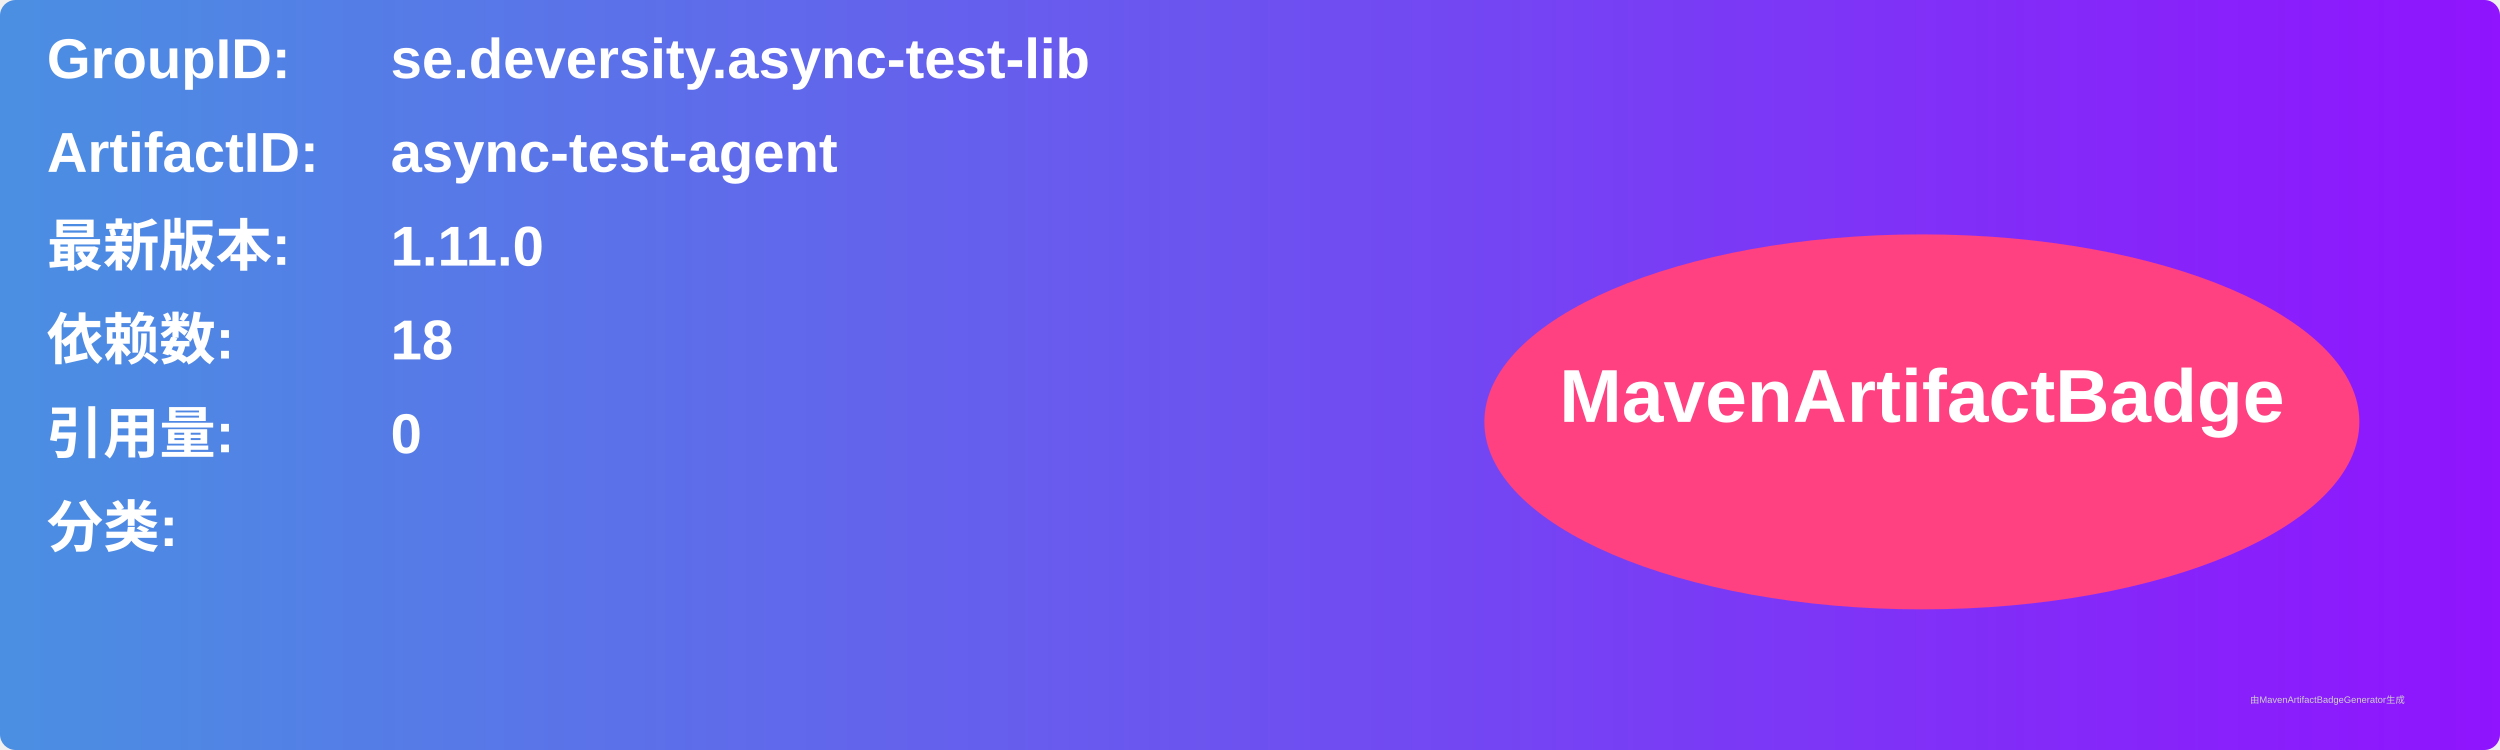
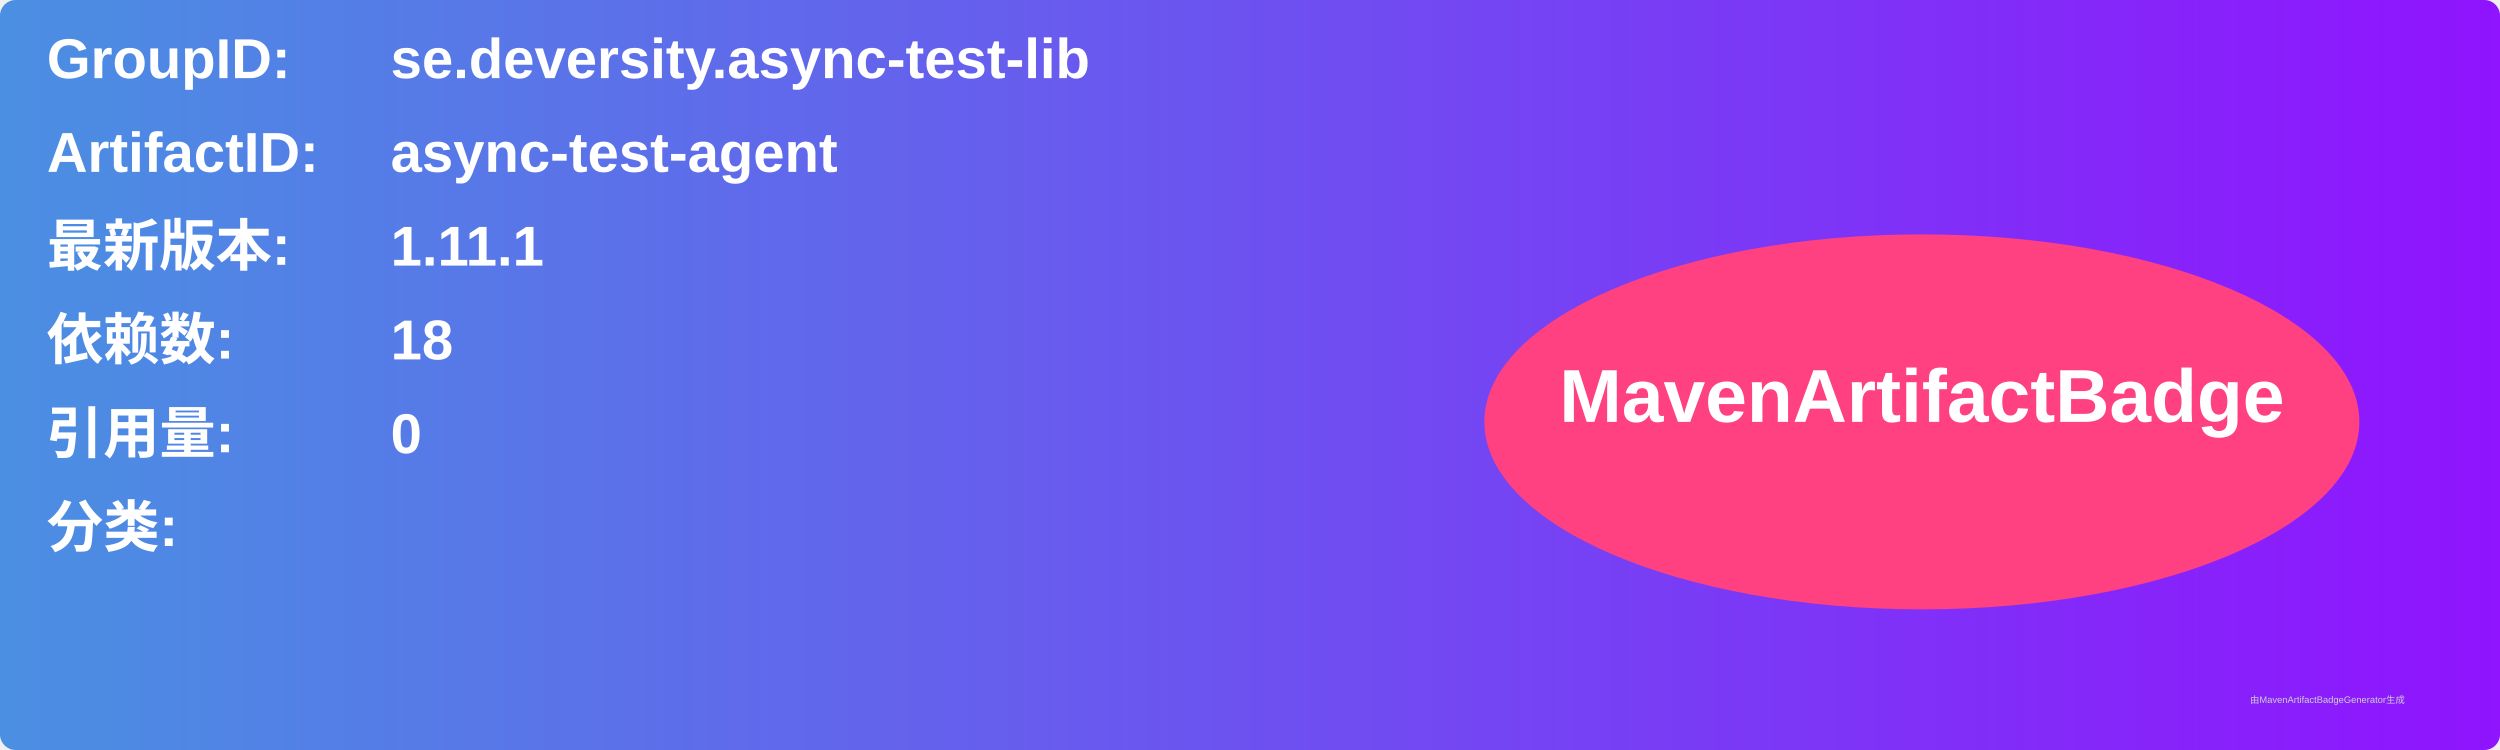
<svg xmlns="http://www.w3.org/2000/svg" width="800" height="240" viewBox="0 0 800 240">
  <linearGradient id="grad" x1="0%" y1="0%" x2="100%" y2="0%">
    <stop offset="0%" stop-color="#4a90e2" />
    <stop offset="100%" stop-color="#9013fe" />
  </linearGradient>
  <rect width="100%" height="100%" rx="5" ry="5" fill="url(#grad)" />
  <g transform="translate(15, 15)">
    <text x="0" y="10" font-family="Arial" font-size="18" fill="white" font-weight="bold" width="260">GroupID:</text>
    <text x="110" y="10" font-family="Arial" font-size="18" fill="white" font-weight="bold" width="460">se.deversity.async-test-lib</text>
    <text x="0" y="40" font-family="Arial" font-size="18" fill="white" font-weight="bold" width="260">ArtifactID:</text>
    <text x="110" y="40" font-family="Arial" font-size="18" fill="white" font-weight="bold" width="460">async-test-agent</text>
    <text x="0" y="70" font-family="Arial" font-size="18" fill="white" font-weight="bold">最新版本:</text>
    <text x="110" y="70" font-family="Arial" font-size="18" fill="white" font-weight="bold">
-       <tspan font-weight="bold">1.11.0</tspan>
+       <tspan font-weight="bold">1.11.1</tspan>
    </text>
    <text x="0" y="100" font-family="Arial" font-size="18" fill="white" font-weight="bold">依赖数: </text>
    <text x="110" y="100" font-family="Arial" font-size="18" fill="white">
      <tspan font-weight="bold">18</tspan>
    </text>
    <text x="0" y="130" font-family="Arial" font-size="18" fill="white" font-weight="bold">引用量: </text>
    <text x="110" y="130" font-family="Arial" font-size="18" fill="white">
      <tspan font-weight="bold">0</tspan>
    </text>
    <text x="0" y="160" font-family="Arial" font-size="18" fill="white" font-weight="bold">分类:</text>
    <text x="10" y="190" font-family="Arial" font-size="10" fill="white">
      <tspan font-weight="bold" />
    </text>
    <ellipse cx="600" cy="120" rx="140" ry="60" fill="#ff4081" />
    <text x="600" y="120" text-anchor="middle" font-family="Arial" font-size="24" fill="white" font-weight="bold">MavenArtifactBadge</text>
  </g>
  <text x="720" y="225" font-family="Arial" font-size="3" fill="#d0d0d0">由MavenArtifactBadgeGenerator生成</text>
</svg>
